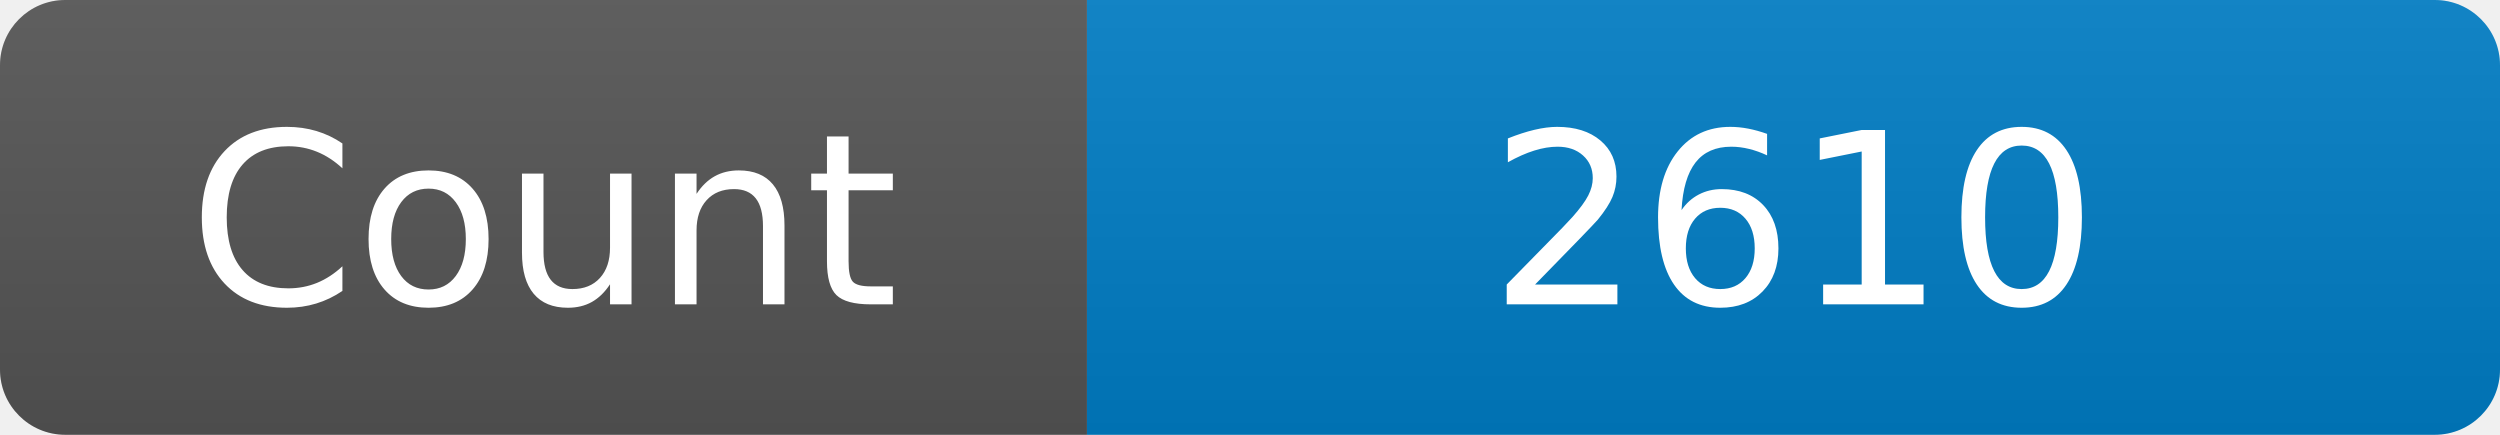
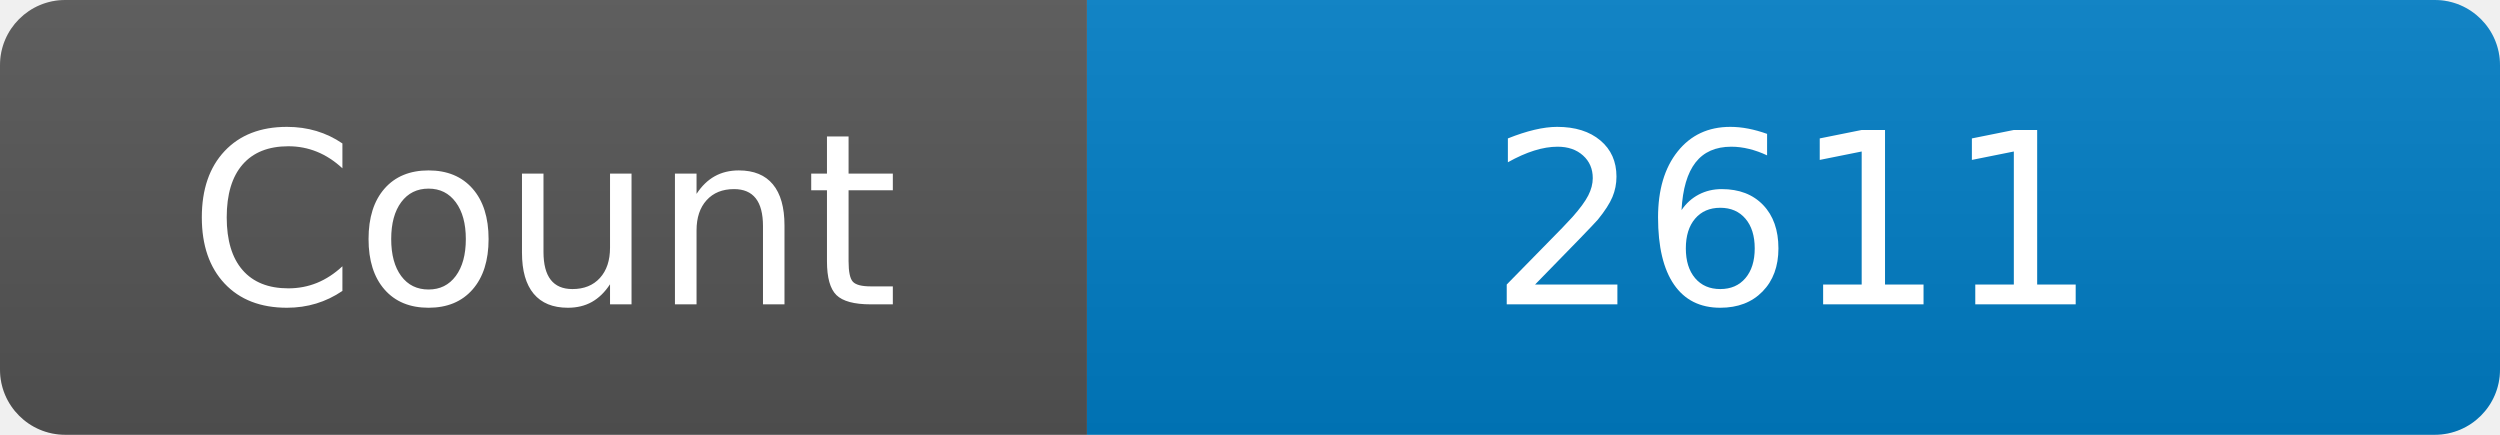
<svg xmlns="http://www.w3.org/2000/svg" width="115" height="20" role="img" aria-label="Maintained?: yes">
  <linearGradient id="s" x2="0" y2="100%">
    <stop offset="0" stop-color="#bbb" stop-opacity=".1" />
    <stop offset="1" stop-opacity=".1" />
  </linearGradient>
  <clipPath id="r">
    <rect width="115" height="20" rx="3" fill="#fff" />
  </clipPath>
  <g clip-path="url(#r)">
    <rect width="50" height="20" fill="#555" />
    <rect x="50" width="160" height="20" fill="#007ec6" />
    <rect width="115" height="20" fill="url(#s)" />
  </g>
  <g fill="#fff" text-anchor="middle" font-family="Verdana,Geneva,DejaVu Sans,sans-serif" font-size="110">
    <text x="250" y="140" transform="scale(.1)" fill="#fff">Count</text>
-     <text x="825" y="140" transform="scale(.1)" fill="#fff">2610</text>
+     <text x="825" y="140" transform="scale(.1)" fill="#fff">2611</text>
  </g>
</svg>
